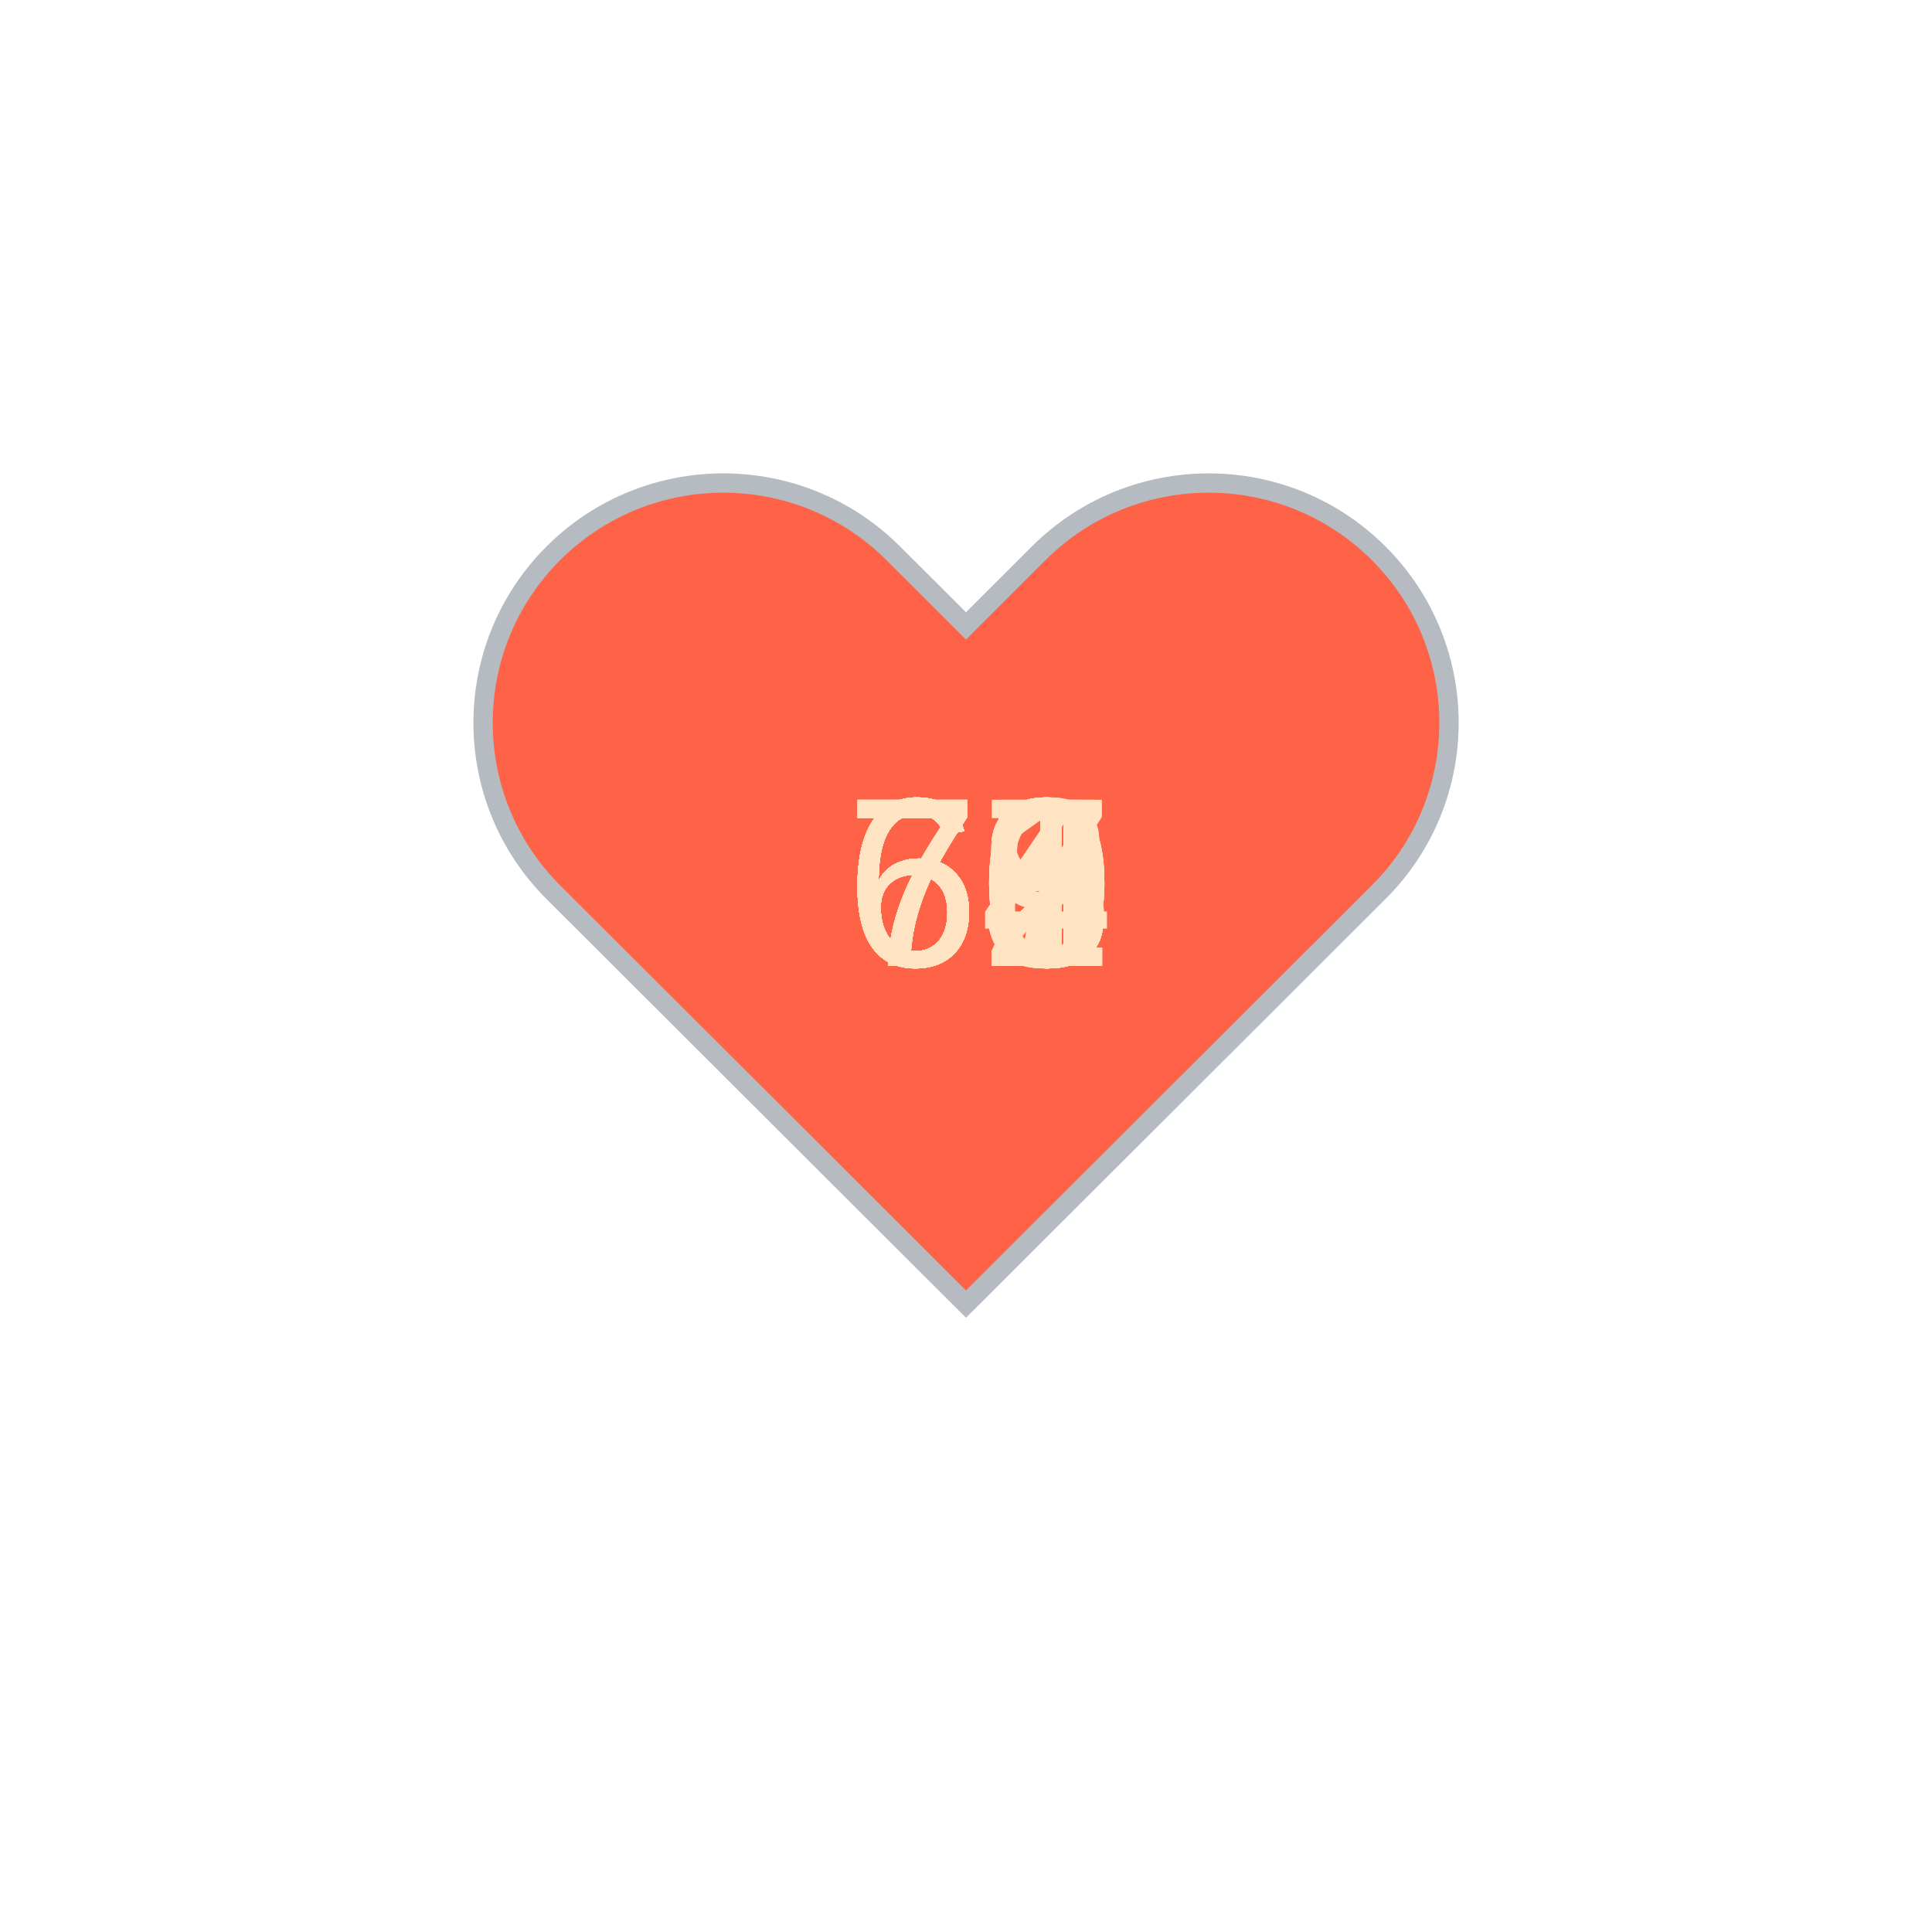
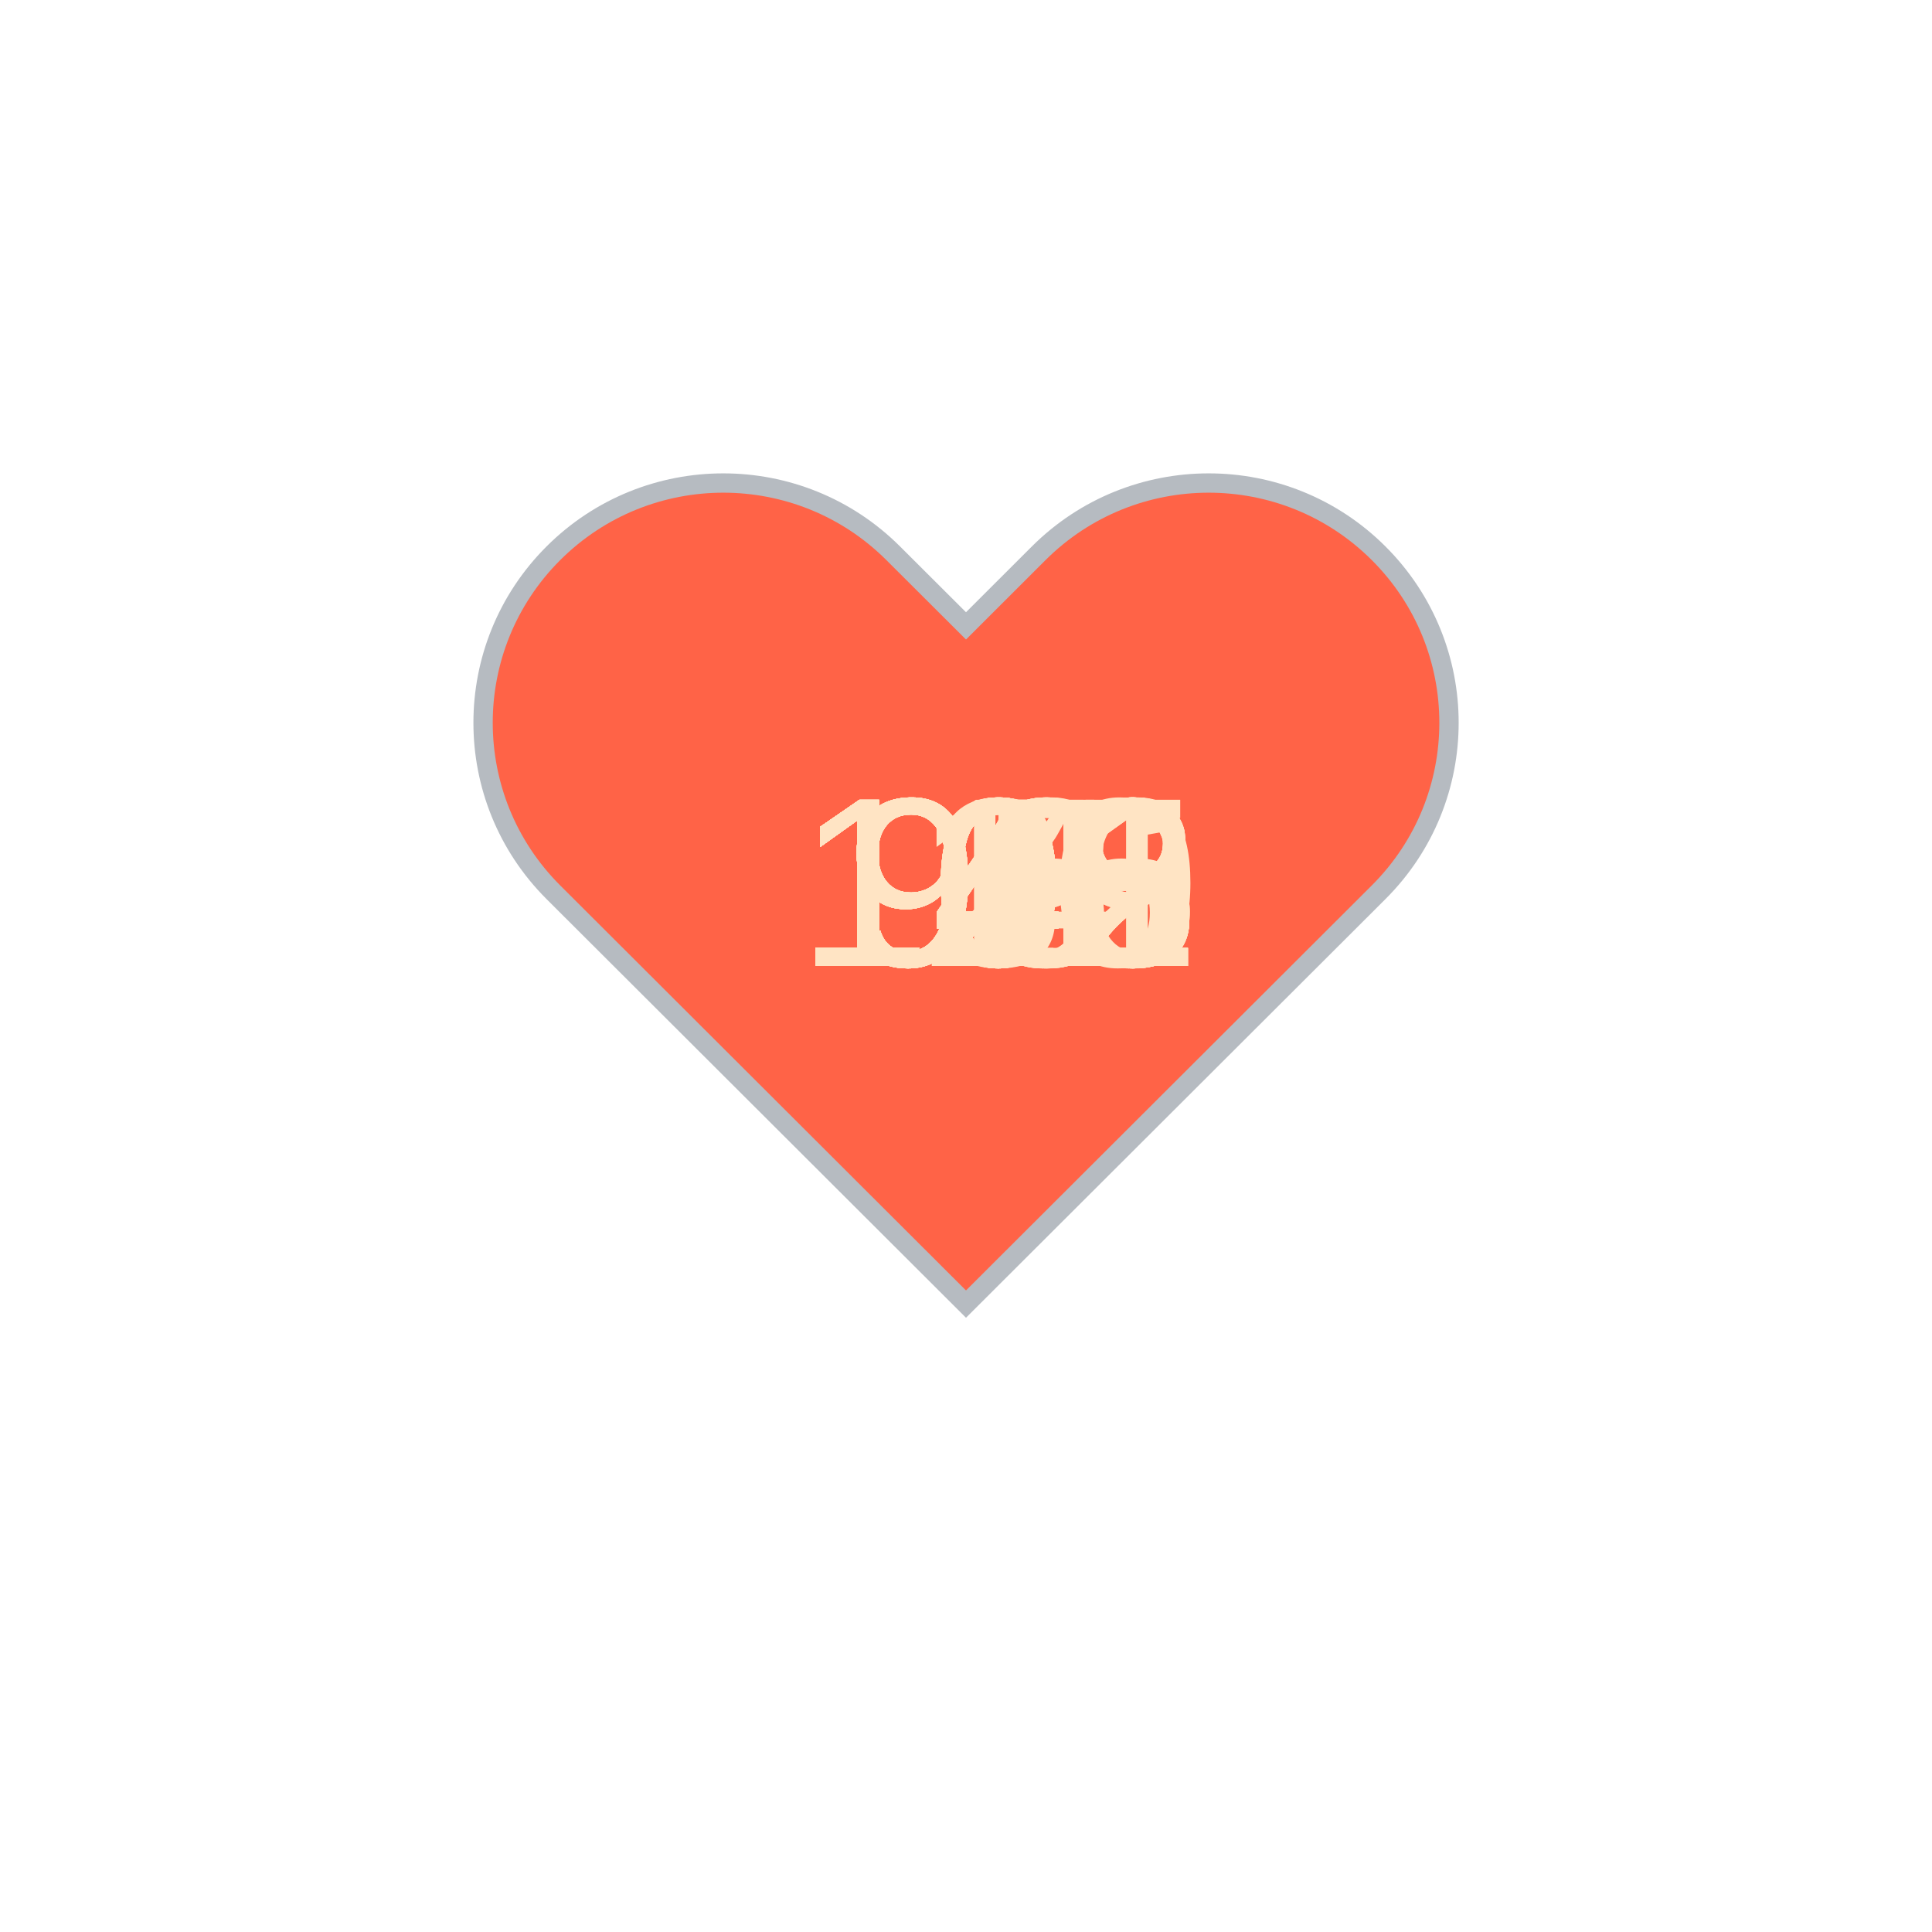
<svg xmlns="http://www.w3.org/2000/svg" baseProfile="full" height="150" version="1.1" viewBox="0,0,200,200" width="150">
  <defs />
  <g transform="translate(100 100)">
    <path d="M92.71,7.27L92.71,7.27c-9.71-9.69-25.46-9.69-35.18,0L50,14.79l-7.54-7.52C32.75-2.42,17-2.42,7.29,7.27v0 c-9.71,9.69-9.71,25.41,0,35.1L50,85l42.71-42.63C102.43,32.68,102.43,16.96,92.71,7.27z" fill="tomato" stroke="#B6BBC1" stroke-width="2" transform="translate(-50 -50)" />
    <animateTransform additive="sum" attributeName="transform" dur="1.2s" repeatCount="indefinite" type="scale" values="1; 1.5; 1.25; 1.5; 1.5; 1;" />
-     <text fill="bisque" style="font-size:25px; font-family:Arial" transform="translate(-12.5 0)">67<animate attributeName="visibility" dur="36.0s" keyTimes="0;0.03;0.07;0.1;0.13;0.17;0.2;0.23;0.27;0.3;0.33;0.37;0.4;0.43;0.47;0.5;0.53;0.57;0.6;0.63;0.67;0.7;0.73;0.77;0.8;0.83;0.87;0.9;0.93;0.97;1.0" repeatCount="indefinite" values="visible;hidden;hidden;hidden;hidden;hidden;hidden;hidden;hidden;hidden;hidden;hidden;hidden;hidden;hidden;hidden;hidden;hidden;hidden;hidden;hidden;hidden;hidden;hidden;hidden;hidden;hidden;hidden;hidden;hidden;hidden" />
+     <text fill="bisque" style="font-size:25px; font-family:Arial" transform="translate(-17.5 0)">105<animate attributeName="visibility" dur="36.0s" keyTimes="0;0.03;0.07;0.1;0.13;0.17;0.2;0.23;0.27;0.3;0.33;0.37;0.4;0.43;0.47;0.5;0.53;0.57;0.6;0.63;0.67;0.7;0.73;0.77;0.8;0.83;0.87;0.9;0.93;0.97;1.0" repeatCount="indefinite" values="visible;hidden;hidden;hidden;hidden;hidden;hidden;hidden;hidden;hidden;hidden;hidden;hidden;hidden;hidden;hidden;hidden;hidden;hidden;hidden;hidden;hidden;hidden;hidden;hidden;hidden;hidden;hidden;hidden;hidden;hidden" />
    </text>
-     <text fill="bisque" style="font-size:25px; font-family:Arial" transform="translate(-12.5 0)">67<animate attributeName="visibility" dur="36.0s" keyTimes="0;0.03;0.07;0.1;0.13;0.17;0.2;0.23;0.27;0.3;0.33;0.37;0.4;0.43;0.47;0.5;0.53;0.57;0.6;0.63;0.67;0.7;0.73;0.77;0.8;0.83;0.87;0.9;0.93;0.97;1.0" repeatCount="indefinite" values="hidden;visible;hidden;hidden;hidden;hidden;hidden;hidden;hidden;hidden;hidden;hidden;hidden;hidden;hidden;hidden;hidden;hidden;hidden;hidden;hidden;hidden;hidden;hidden;hidden;hidden;hidden;hidden;hidden;hidden;hidden" />
+     <text fill="bisque" style="font-size:25px; font-family:Arial" transform="translate(-17.5 0)">103<animate attributeName="visibility" dur="36.0s" keyTimes="0;0.03;0.07;0.1;0.13;0.17;0.2;0.23;0.27;0.3;0.33;0.37;0.4;0.43;0.47;0.5;0.53;0.57;0.6;0.63;0.67;0.7;0.73;0.77;0.8;0.83;0.87;0.9;0.93;0.97;1.0" repeatCount="indefinite" values="hidden;visible;hidden;hidden;hidden;hidden;hidden;hidden;hidden;hidden;hidden;hidden;hidden;hidden;hidden;hidden;hidden;hidden;hidden;hidden;hidden;hidden;hidden;hidden;hidden;hidden;hidden;hidden;hidden;hidden;hidden" />
    </text>
-     <text fill="bisque" style="font-size:25px; font-family:Arial" transform="translate(-12.5 0)">69<animate attributeName="visibility" dur="36.0s" keyTimes="0;0.03;0.07;0.1;0.13;0.17;0.2;0.23;0.27;0.3;0.33;0.37;0.4;0.43;0.47;0.5;0.53;0.57;0.6;0.63;0.67;0.7;0.73;0.77;0.8;0.83;0.87;0.9;0.93;0.97;1.0" repeatCount="indefinite" values="hidden;hidden;visible;hidden;hidden;hidden;hidden;hidden;hidden;hidden;hidden;hidden;hidden;hidden;hidden;hidden;hidden;hidden;hidden;hidden;hidden;hidden;hidden;hidden;hidden;hidden;hidden;hidden;hidden;hidden;hidden" />
+     <text fill="bisque" style="font-size:25px; font-family:Arial" transform="translate(-12.5 0)">95<animate attributeName="visibility" dur="36.0s" keyTimes="0;0.03;0.07;0.1;0.13;0.17;0.2;0.23;0.27;0.3;0.33;0.37;0.4;0.43;0.47;0.5;0.53;0.57;0.6;0.63;0.67;0.7;0.73;0.77;0.8;0.83;0.87;0.9;0.93;0.97;1.0" repeatCount="indefinite" values="hidden;hidden;visible;hidden;hidden;hidden;hidden;hidden;hidden;hidden;hidden;hidden;hidden;hidden;hidden;hidden;hidden;hidden;hidden;hidden;hidden;hidden;hidden;hidden;hidden;hidden;hidden;hidden;hidden;hidden;hidden" />
    </text>
-     <text fill="bisque" style="font-size:25px; font-family:Arial" transform="translate(-12.5 0)">70<animate attributeName="visibility" dur="36.0s" keyTimes="0;0.03;0.07;0.1;0.13;0.17;0.2;0.23;0.27;0.3;0.33;0.37;0.4;0.43;0.47;0.5;0.53;0.57;0.6;0.63;0.67;0.7;0.73;0.77;0.8;0.83;0.87;0.9;0.93;0.97;1.0" repeatCount="indefinite" values="hidden;hidden;hidden;visible;hidden;hidden;hidden;hidden;hidden;hidden;hidden;hidden;hidden;hidden;hidden;hidden;hidden;hidden;hidden;hidden;hidden;hidden;hidden;hidden;hidden;hidden;hidden;hidden;hidden;hidden;hidden" />
+     <text fill="bisque" style="font-size:25px; font-family:Arial" transform="translate(-17.5 0)">100<animate attributeName="visibility" dur="36.0s" keyTimes="0;0.03;0.07;0.1;0.13;0.17;0.2;0.23;0.27;0.3;0.33;0.37;0.4;0.43;0.47;0.5;0.53;0.57;0.6;0.63;0.67;0.7;0.73;0.77;0.8;0.83;0.87;0.9;0.93;0.97;1.0" repeatCount="indefinite" values="hidden;hidden;hidden;visible;hidden;hidden;hidden;hidden;hidden;hidden;hidden;hidden;hidden;hidden;hidden;hidden;hidden;hidden;hidden;hidden;hidden;hidden;hidden;hidden;hidden;hidden;hidden;hidden;hidden;hidden;hidden" />
    </text>
-     <text fill="bisque" style="font-size:25px; font-family:Arial" transform="translate(-12.5 0)">70<animate attributeName="visibility" dur="36.0s" keyTimes="0;0.03;0.07;0.1;0.13;0.17;0.2;0.23;0.27;0.3;0.33;0.37;0.4;0.43;0.47;0.5;0.53;0.57;0.6;0.63;0.67;0.7;0.73;0.77;0.8;0.83;0.87;0.9;0.93;0.97;1.0" repeatCount="indefinite" values="hidden;hidden;hidden;hidden;visible;hidden;hidden;hidden;hidden;hidden;hidden;hidden;hidden;hidden;hidden;hidden;hidden;hidden;hidden;hidden;hidden;hidden;hidden;hidden;hidden;hidden;hidden;hidden;hidden;hidden;hidden" />
+     <text fill="bisque" style="font-size:25px; font-family:Arial" transform="translate(-12.5 0)">94<animate attributeName="visibility" dur="36.0s" keyTimes="0;0.03;0.07;0.1;0.13;0.17;0.2;0.23;0.27;0.3;0.33;0.37;0.4;0.43;0.47;0.5;0.53;0.57;0.6;0.63;0.67;0.7;0.73;0.77;0.8;0.83;0.87;0.9;0.93;0.97;1.0" repeatCount="indefinite" values="hidden;hidden;hidden;hidden;visible;hidden;hidden;hidden;hidden;hidden;hidden;hidden;hidden;hidden;hidden;hidden;hidden;hidden;hidden;hidden;hidden;hidden;hidden;hidden;hidden;hidden;hidden;hidden;hidden;hidden;hidden" />
    </text>
-     <text fill="bisque" style="font-size:25px; font-family:Arial" transform="translate(-12.5 0)">63<animate attributeName="visibility" dur="36.0s" keyTimes="0;0.03;0.07;0.1;0.13;0.17;0.2;0.23;0.27;0.3;0.33;0.37;0.4;0.43;0.47;0.5;0.53;0.57;0.6;0.63;0.67;0.7;0.73;0.77;0.8;0.83;0.87;0.9;0.93;0.97;1.0" repeatCount="indefinite" values="hidden;hidden;hidden;hidden;hidden;visible;hidden;hidden;hidden;hidden;hidden;hidden;hidden;hidden;hidden;hidden;hidden;hidden;hidden;hidden;hidden;hidden;hidden;hidden;hidden;hidden;hidden;hidden;hidden;hidden;hidden" />
+     <text fill="bisque" style="font-size:25px; font-family:Arial" transform="translate(-12.5 0)">92<animate attributeName="visibility" dur="36.0s" keyTimes="0;0.03;0.07;0.1;0.13;0.17;0.2;0.23;0.27;0.3;0.33;0.37;0.4;0.43;0.47;0.5;0.53;0.57;0.6;0.63;0.67;0.7;0.73;0.77;0.8;0.83;0.87;0.9;0.93;0.97;1.0" repeatCount="indefinite" values="hidden;hidden;hidden;hidden;hidden;visible;hidden;hidden;hidden;hidden;hidden;hidden;hidden;hidden;hidden;hidden;hidden;hidden;hidden;hidden;hidden;hidden;hidden;hidden;hidden;hidden;hidden;hidden;hidden;hidden;hidden" />
    </text>
-     <text fill="bisque" style="font-size:25px; font-family:Arial" transform="translate(-12.5 0)">63<animate attributeName="visibility" dur="36.0s" keyTimes="0;0.03;0.07;0.1;0.13;0.17;0.2;0.23;0.27;0.3;0.33;0.37;0.4;0.43;0.47;0.5;0.53;0.57;0.6;0.63;0.67;0.7;0.73;0.77;0.8;0.83;0.87;0.9;0.93;0.97;1.0" repeatCount="indefinite" values="hidden;hidden;hidden;hidden;hidden;hidden;visible;hidden;hidden;hidden;hidden;hidden;hidden;hidden;hidden;hidden;hidden;hidden;hidden;hidden;hidden;hidden;hidden;hidden;hidden;hidden;hidden;hidden;hidden;hidden;hidden" />
+     <text fill="bisque" style="font-size:25px; font-family:Arial" transform="translate(-17.5 0)">102<animate attributeName="visibility" dur="36.0s" keyTimes="0;0.03;0.07;0.1;0.13;0.17;0.2;0.23;0.27;0.3;0.33;0.37;0.4;0.43;0.47;0.5;0.53;0.57;0.6;0.63;0.67;0.7;0.73;0.77;0.8;0.83;0.87;0.9;0.93;0.97;1.0" repeatCount="indefinite" values="hidden;hidden;hidden;hidden;hidden;hidden;visible;hidden;hidden;hidden;hidden;hidden;hidden;hidden;hidden;hidden;hidden;hidden;hidden;hidden;hidden;hidden;hidden;hidden;hidden;hidden;hidden;hidden;hidden;hidden;hidden" />
    </text>
-     <text fill="bisque" style="font-size:25px; font-family:Arial" transform="translate(-12.5 0)">63<animate attributeName="visibility" dur="36.0s" keyTimes="0;0.03;0.07;0.1;0.13;0.17;0.2;0.23;0.27;0.3;0.33;0.37;0.4;0.43;0.47;0.5;0.53;0.57;0.6;0.63;0.67;0.7;0.73;0.77;0.8;0.83;0.87;0.9;0.93;0.97;1.0" repeatCount="indefinite" values="hidden;hidden;hidden;hidden;hidden;hidden;hidden;visible;hidden;hidden;hidden;hidden;hidden;hidden;hidden;hidden;hidden;hidden;hidden;hidden;hidden;hidden;hidden;hidden;hidden;hidden;hidden;hidden;hidden;hidden;hidden" />
+     <text fill="bisque" style="font-size:25px; font-family:Arial" transform="translate(-17.5 0)">102<animate attributeName="visibility" dur="36.0s" keyTimes="0;0.03;0.07;0.1;0.13;0.17;0.2;0.23;0.27;0.3;0.33;0.37;0.4;0.43;0.47;0.5;0.53;0.57;0.6;0.63;0.67;0.7;0.73;0.77;0.8;0.83;0.87;0.9;0.93;0.97;1.0" repeatCount="indefinite" values="hidden;hidden;hidden;hidden;hidden;hidden;hidden;visible;hidden;hidden;hidden;hidden;hidden;hidden;hidden;hidden;hidden;hidden;hidden;hidden;hidden;hidden;hidden;hidden;hidden;hidden;hidden;hidden;hidden;hidden;hidden" />
    </text>
-     <text fill="bisque" style="font-size:25px; font-family:Arial" transform="translate(-12.5 0)">63<animate attributeName="visibility" dur="36.0s" keyTimes="0;0.03;0.07;0.1;0.13;0.17;0.2;0.23;0.27;0.3;0.33;0.37;0.4;0.43;0.47;0.5;0.53;0.57;0.6;0.63;0.67;0.7;0.73;0.77;0.8;0.83;0.87;0.9;0.93;0.97;1.0" repeatCount="indefinite" values="hidden;hidden;hidden;hidden;hidden;hidden;hidden;hidden;visible;hidden;hidden;hidden;hidden;hidden;hidden;hidden;hidden;hidden;hidden;hidden;hidden;hidden;hidden;hidden;hidden;hidden;hidden;hidden;hidden;hidden;hidden" />
+     <text fill="bisque" style="font-size:25px; font-family:Arial" transform="translate(-12.5 0)">99<animate attributeName="visibility" dur="36.0s" keyTimes="0;0.03;0.07;0.1;0.13;0.17;0.2;0.23;0.27;0.3;0.33;0.37;0.4;0.43;0.47;0.5;0.53;0.57;0.6;0.63;0.67;0.7;0.73;0.77;0.8;0.83;0.87;0.9;0.93;0.97;1.0" repeatCount="indefinite" values="hidden;hidden;hidden;hidden;hidden;hidden;hidden;hidden;visible;hidden;hidden;hidden;hidden;hidden;hidden;hidden;hidden;hidden;hidden;hidden;hidden;hidden;hidden;hidden;hidden;hidden;hidden;hidden;hidden;hidden;hidden" />
    </text>
-     <text fill="bisque" style="font-size:25px; font-family:Arial" transform="translate(-12.5 0)">65<animate attributeName="visibility" dur="36.0s" keyTimes="0;0.03;0.07;0.1;0.13;0.17;0.2;0.23;0.27;0.3;0.33;0.37;0.4;0.43;0.47;0.5;0.53;0.57;0.6;0.63;0.67;0.7;0.73;0.77;0.8;0.83;0.87;0.9;0.93;0.97;1.0" repeatCount="indefinite" values="hidden;hidden;hidden;hidden;hidden;hidden;hidden;hidden;hidden;visible;hidden;hidden;hidden;hidden;hidden;hidden;hidden;hidden;hidden;hidden;hidden;hidden;hidden;hidden;hidden;hidden;hidden;hidden;hidden;hidden;hidden" />
+     <text fill="bisque" style="font-size:25px; font-family:Arial" transform="translate(-12.5 0)">98<animate attributeName="visibility" dur="36.0s" keyTimes="0;0.03;0.07;0.1;0.13;0.17;0.2;0.23;0.27;0.3;0.33;0.37;0.4;0.43;0.47;0.5;0.53;0.57;0.6;0.63;0.67;0.7;0.73;0.77;0.8;0.83;0.87;0.9;0.93;0.97;1.0" repeatCount="indefinite" values="hidden;hidden;hidden;hidden;hidden;hidden;hidden;hidden;hidden;visible;hidden;hidden;hidden;hidden;hidden;hidden;hidden;hidden;hidden;hidden;hidden;hidden;hidden;hidden;hidden;hidden;hidden;hidden;hidden;hidden;hidden" />
    </text>
-     <text fill="bisque" style="font-size:25px; font-family:Arial" transform="translate(-12.5 0)">62<animate attributeName="visibility" dur="36.0s" keyTimes="0;0.03;0.07;0.1;0.13;0.17;0.2;0.23;0.27;0.3;0.33;0.37;0.4;0.43;0.47;0.5;0.53;0.57;0.6;0.63;0.67;0.7;0.73;0.77;0.8;0.83;0.87;0.9;0.93;0.97;1.0" repeatCount="indefinite" values="hidden;hidden;hidden;hidden;hidden;hidden;hidden;hidden;hidden;hidden;visible;hidden;hidden;hidden;hidden;hidden;hidden;hidden;hidden;hidden;hidden;hidden;hidden;hidden;hidden;hidden;hidden;hidden;hidden;hidden;hidden" />
+     <text fill="bisque" style="font-size:25px; font-family:Arial" transform="translate(-17.5 0)">103<animate attributeName="visibility" dur="36.0s" keyTimes="0;0.03;0.07;0.1;0.13;0.17;0.2;0.23;0.27;0.3;0.33;0.37;0.4;0.43;0.47;0.5;0.53;0.57;0.6;0.63;0.67;0.7;0.73;0.77;0.8;0.83;0.87;0.9;0.93;0.97;1.0" repeatCount="indefinite" values="hidden;hidden;hidden;hidden;hidden;hidden;hidden;hidden;hidden;hidden;visible;hidden;hidden;hidden;hidden;hidden;hidden;hidden;hidden;hidden;hidden;hidden;hidden;hidden;hidden;hidden;hidden;hidden;hidden;hidden;hidden" />
    </text>
-     <text fill="bisque" style="font-size:25px; font-family:Arial" transform="translate(-12.5 0)">63<animate attributeName="visibility" dur="36.0s" keyTimes="0;0.03;0.07;0.1;0.13;0.17;0.2;0.23;0.27;0.3;0.33;0.37;0.4;0.43;0.47;0.5;0.53;0.57;0.6;0.63;0.67;0.7;0.73;0.77;0.8;0.83;0.87;0.9;0.93;0.97;1.0" repeatCount="indefinite" values="hidden;hidden;hidden;hidden;hidden;hidden;hidden;hidden;hidden;hidden;hidden;visible;hidden;hidden;hidden;hidden;hidden;hidden;hidden;hidden;hidden;hidden;hidden;hidden;hidden;hidden;hidden;hidden;hidden;hidden;hidden" />
+     <text fill="bisque" style="font-size:25px; font-family:Arial" transform="translate(-17.5 0)">102<animate attributeName="visibility" dur="36.0s" keyTimes="0;0.03;0.07;0.1;0.13;0.17;0.2;0.23;0.27;0.3;0.33;0.37;0.4;0.43;0.47;0.5;0.53;0.57;0.6;0.63;0.67;0.7;0.73;0.77;0.8;0.83;0.87;0.9;0.93;0.97;1.0" repeatCount="indefinite" values="hidden;hidden;hidden;hidden;hidden;hidden;hidden;hidden;hidden;hidden;hidden;visible;hidden;hidden;hidden;hidden;hidden;hidden;hidden;hidden;hidden;hidden;hidden;hidden;hidden;hidden;hidden;hidden;hidden;hidden;hidden" />
    </text>
-     <text fill="bisque" style="font-size:25px; font-family:Arial" transform="translate(-12.5 0)">64<animate attributeName="visibility" dur="36.0s" keyTimes="0;0.03;0.07;0.1;0.13;0.17;0.2;0.23;0.27;0.3;0.33;0.37;0.4;0.43;0.47;0.5;0.53;0.57;0.6;0.63;0.67;0.7;0.73;0.77;0.8;0.83;0.87;0.9;0.93;0.97;1.0" repeatCount="indefinite" values="hidden;hidden;hidden;hidden;hidden;hidden;hidden;hidden;hidden;hidden;hidden;hidden;visible;hidden;hidden;hidden;hidden;hidden;hidden;hidden;hidden;hidden;hidden;hidden;hidden;hidden;hidden;hidden;hidden;hidden;hidden" />
+     <text fill="bisque" style="font-size:25px; font-family:Arial" transform="translate(-12.5 0)">98<animate attributeName="visibility" dur="36.0s" keyTimes="0;0.03;0.07;0.1;0.13;0.17;0.2;0.23;0.27;0.3;0.33;0.37;0.4;0.43;0.47;0.5;0.53;0.57;0.6;0.63;0.67;0.7;0.73;0.77;0.8;0.83;0.87;0.9;0.93;0.97;1.0" repeatCount="indefinite" values="hidden;hidden;hidden;hidden;hidden;hidden;hidden;hidden;hidden;hidden;hidden;hidden;visible;hidden;hidden;hidden;hidden;hidden;hidden;hidden;hidden;hidden;hidden;hidden;hidden;hidden;hidden;hidden;hidden;hidden;hidden" />
    </text>
-     <text fill="bisque" style="font-size:25px; font-family:Arial" transform="translate(-12.5 0)">63<animate attributeName="visibility" dur="36.0s" keyTimes="0;0.03;0.07;0.1;0.13;0.17;0.2;0.23;0.27;0.3;0.33;0.37;0.4;0.43;0.47;0.5;0.53;0.57;0.6;0.63;0.67;0.7;0.73;0.77;0.8;0.83;0.87;0.9;0.93;0.97;1.0" repeatCount="indefinite" values="hidden;hidden;hidden;hidden;hidden;hidden;hidden;hidden;hidden;hidden;hidden;hidden;hidden;visible;hidden;hidden;hidden;hidden;hidden;hidden;hidden;hidden;hidden;hidden;hidden;hidden;hidden;hidden;hidden;hidden;hidden" />
+     <text fill="bisque" style="font-size:25px; font-family:Arial" transform="translate(-12.5 0)">96<animate attributeName="visibility" dur="36.0s" keyTimes="0;0.03;0.07;0.1;0.13;0.17;0.2;0.23;0.27;0.3;0.33;0.37;0.4;0.43;0.47;0.5;0.53;0.57;0.6;0.63;0.67;0.7;0.73;0.77;0.8;0.83;0.87;0.9;0.93;0.97;1.0" repeatCount="indefinite" values="hidden;hidden;hidden;hidden;hidden;hidden;hidden;hidden;hidden;hidden;hidden;hidden;hidden;visible;hidden;hidden;hidden;hidden;hidden;hidden;hidden;hidden;hidden;hidden;hidden;hidden;hidden;hidden;hidden;hidden;hidden" />
    </text>
-     <text fill="bisque" style="font-size:25px; font-family:Arial" transform="translate(-12.5 0)">62<animate attributeName="visibility" dur="36.0s" keyTimes="0;0.03;0.07;0.1;0.13;0.17;0.2;0.23;0.27;0.3;0.33;0.37;0.4;0.43;0.47;0.5;0.53;0.57;0.6;0.63;0.67;0.7;0.73;0.77;0.8;0.83;0.87;0.9;0.93;0.97;1.0" repeatCount="indefinite" values="hidden;hidden;hidden;hidden;hidden;hidden;hidden;hidden;hidden;hidden;hidden;hidden;hidden;hidden;visible;hidden;hidden;hidden;hidden;hidden;hidden;hidden;hidden;hidden;hidden;hidden;hidden;hidden;hidden;hidden;hidden" />
+     <text fill="bisque" style="font-size:25px; font-family:Arial" transform="translate(-12.5 0)">93<animate attributeName="visibility" dur="36.0s" keyTimes="0;0.03;0.07;0.1;0.13;0.17;0.2;0.23;0.27;0.3;0.33;0.37;0.4;0.43;0.47;0.5;0.53;0.57;0.6;0.63;0.67;0.7;0.73;0.77;0.8;0.83;0.87;0.9;0.93;0.97;1.0" repeatCount="indefinite" values="hidden;hidden;hidden;hidden;hidden;hidden;hidden;hidden;hidden;hidden;hidden;hidden;hidden;hidden;visible;hidden;hidden;hidden;hidden;hidden;hidden;hidden;hidden;hidden;hidden;hidden;hidden;hidden;hidden;hidden;hidden" />
    </text>
-     <text fill="bisque" style="font-size:25px; font-family:Arial" transform="translate(-12.5 0)">65<animate attributeName="visibility" dur="36.0s" keyTimes="0;0.03;0.07;0.1;0.13;0.17;0.2;0.23;0.27;0.3;0.33;0.37;0.4;0.43;0.47;0.5;0.53;0.57;0.6;0.63;0.67;0.7;0.73;0.77;0.8;0.83;0.87;0.9;0.93;0.97;1.0" repeatCount="indefinite" values="hidden;hidden;hidden;hidden;hidden;hidden;hidden;hidden;hidden;hidden;hidden;hidden;hidden;hidden;hidden;visible;hidden;hidden;hidden;hidden;hidden;hidden;hidden;hidden;hidden;hidden;hidden;hidden;hidden;hidden;hidden" />
+     <text fill="bisque" style="font-size:25px; font-family:Arial" transform="translate(-12.5 0)">95<animate attributeName="visibility" dur="36.0s" keyTimes="0;0.03;0.07;0.1;0.13;0.17;0.2;0.23;0.27;0.3;0.33;0.37;0.4;0.43;0.47;0.5;0.53;0.57;0.6;0.63;0.67;0.7;0.73;0.77;0.8;0.83;0.87;0.9;0.93;0.97;1.0" repeatCount="indefinite" values="hidden;hidden;hidden;hidden;hidden;hidden;hidden;hidden;hidden;hidden;hidden;hidden;hidden;hidden;hidden;visible;hidden;hidden;hidden;hidden;hidden;hidden;hidden;hidden;hidden;hidden;hidden;hidden;hidden;hidden;hidden" />
    </text>
-     <text fill="bisque" style="font-size:25px; font-family:Arial" transform="translate(-12.5 0)">63<animate attributeName="visibility" dur="36.0s" keyTimes="0;0.03;0.07;0.1;0.13;0.17;0.2;0.23;0.27;0.3;0.33;0.37;0.4;0.43;0.47;0.5;0.53;0.57;0.6;0.63;0.67;0.7;0.73;0.77;0.8;0.83;0.87;0.9;0.93;0.97;1.0" repeatCount="indefinite" values="hidden;hidden;hidden;hidden;hidden;hidden;hidden;hidden;hidden;hidden;hidden;hidden;hidden;hidden;hidden;hidden;visible;hidden;hidden;hidden;hidden;hidden;hidden;hidden;hidden;hidden;hidden;hidden;hidden;hidden;hidden" />
+     <text fill="bisque" style="font-size:25px; font-family:Arial" transform="translate(-17.5 0)">148<animate attributeName="visibility" dur="36.0s" keyTimes="0;0.03;0.07;0.1;0.13;0.17;0.2;0.23;0.27;0.3;0.33;0.37;0.4;0.43;0.47;0.5;0.53;0.57;0.6;0.63;0.67;0.7;0.73;0.77;0.8;0.83;0.87;0.9;0.93;0.97;1.0" repeatCount="indefinite" values="hidden;hidden;hidden;hidden;hidden;hidden;hidden;hidden;hidden;hidden;hidden;hidden;hidden;hidden;hidden;hidden;visible;hidden;hidden;hidden;hidden;hidden;hidden;hidden;hidden;hidden;hidden;hidden;hidden;hidden;hidden" />
    </text>
-     <text fill="bisque" style="font-size:25px; font-family:Arial" transform="translate(-12.5 0)">63<animate attributeName="visibility" dur="36.0s" keyTimes="0;0.03;0.07;0.1;0.13;0.17;0.2;0.23;0.27;0.3;0.33;0.37;0.4;0.43;0.47;0.5;0.53;0.57;0.6;0.63;0.67;0.7;0.73;0.77;0.8;0.83;0.87;0.9;0.93;0.97;1.0" repeatCount="indefinite" values="hidden;hidden;hidden;hidden;hidden;hidden;hidden;hidden;hidden;hidden;hidden;hidden;hidden;hidden;hidden;hidden;hidden;visible;hidden;hidden;hidden;hidden;hidden;hidden;hidden;hidden;hidden;hidden;hidden;hidden;hidden" />
+     <text fill="bisque" style="font-size:25px; font-family:Arial" transform="translate(-17.5 0)">149<animate attributeName="visibility" dur="36.0s" keyTimes="0;0.03;0.07;0.1;0.13;0.17;0.2;0.23;0.27;0.3;0.33;0.37;0.4;0.43;0.47;0.5;0.53;0.57;0.6;0.63;0.67;0.7;0.73;0.77;0.8;0.83;0.87;0.9;0.93;0.97;1.0" repeatCount="indefinite" values="hidden;hidden;hidden;hidden;hidden;hidden;hidden;hidden;hidden;hidden;hidden;hidden;hidden;hidden;hidden;hidden;hidden;visible;hidden;hidden;hidden;hidden;hidden;hidden;hidden;hidden;hidden;hidden;hidden;hidden;hidden" />
    </text>
-     <text fill="bisque" style="font-size:25px; font-family:Arial" transform="translate(-12.5 0)">63<animate attributeName="visibility" dur="36.0s" keyTimes="0;0.03;0.07;0.1;0.13;0.17;0.2;0.23;0.27;0.3;0.33;0.37;0.4;0.43;0.47;0.5;0.53;0.57;0.6;0.63;0.67;0.7;0.73;0.77;0.8;0.83;0.87;0.9;0.93;0.97;1.0" repeatCount="indefinite" values="hidden;hidden;hidden;hidden;hidden;hidden;hidden;hidden;hidden;hidden;hidden;hidden;hidden;hidden;hidden;hidden;hidden;hidden;visible;hidden;hidden;hidden;hidden;hidden;hidden;hidden;hidden;hidden;hidden;hidden;hidden" />
+     <text fill="bisque" style="font-size:25px; font-family:Arial" transform="translate(-17.5 0)">149<animate attributeName="visibility" dur="36.0s" keyTimes="0;0.03;0.07;0.1;0.13;0.17;0.2;0.23;0.27;0.3;0.33;0.37;0.4;0.43;0.47;0.5;0.53;0.57;0.6;0.63;0.67;0.7;0.73;0.77;0.8;0.83;0.87;0.9;0.93;0.97;1.0" repeatCount="indefinite" values="hidden;hidden;hidden;hidden;hidden;hidden;hidden;hidden;hidden;hidden;hidden;hidden;hidden;hidden;hidden;hidden;hidden;hidden;visible;hidden;hidden;hidden;hidden;hidden;hidden;hidden;hidden;hidden;hidden;hidden;hidden" />
    </text>
-     <text fill="bisque" style="font-size:25px; font-family:Arial" transform="translate(-12.5 0)">63<animate attributeName="visibility" dur="36.0s" keyTimes="0;0.03;0.07;0.1;0.13;0.17;0.2;0.23;0.27;0.3;0.33;0.37;0.4;0.43;0.47;0.5;0.53;0.57;0.6;0.63;0.67;0.7;0.73;0.77;0.8;0.83;0.87;0.9;0.93;0.97;1.0" repeatCount="indefinite" values="hidden;hidden;hidden;hidden;hidden;hidden;hidden;hidden;hidden;hidden;hidden;hidden;hidden;hidden;hidden;hidden;hidden;hidden;hidden;visible;hidden;hidden;hidden;hidden;hidden;hidden;hidden;hidden;hidden;hidden;hidden" />
+     <text fill="bisque" style="font-size:25px; font-family:Arial" transform="translate(-17.5 0)">148<animate attributeName="visibility" dur="36.0s" keyTimes="0;0.03;0.07;0.1;0.13;0.17;0.2;0.23;0.27;0.3;0.33;0.37;0.4;0.43;0.47;0.5;0.53;0.57;0.6;0.63;0.67;0.7;0.73;0.77;0.8;0.83;0.87;0.9;0.93;0.97;1.0" repeatCount="indefinite" values="hidden;hidden;hidden;hidden;hidden;hidden;hidden;hidden;hidden;hidden;hidden;hidden;hidden;hidden;hidden;hidden;hidden;hidden;hidden;visible;hidden;hidden;hidden;hidden;hidden;hidden;hidden;hidden;hidden;hidden;hidden" />
    </text>
-     <text fill="bisque" style="font-size:25px; font-family:Arial" transform="translate(-12.5 0)">64<animate attributeName="visibility" dur="36.0s" keyTimes="0;0.03;0.07;0.1;0.13;0.17;0.2;0.23;0.27;0.3;0.33;0.37;0.4;0.43;0.47;0.5;0.53;0.57;0.6;0.63;0.67;0.7;0.73;0.77;0.8;0.83;0.87;0.9;0.93;0.97;1.0" repeatCount="indefinite" values="hidden;hidden;hidden;hidden;hidden;hidden;hidden;hidden;hidden;hidden;hidden;hidden;hidden;hidden;hidden;hidden;hidden;hidden;hidden;hidden;visible;hidden;hidden;hidden;hidden;hidden;hidden;hidden;hidden;hidden;hidden" />
+     <text fill="bisque" style="font-size:25px; font-family:Arial" transform="translate(-17.5 0)">146<animate attributeName="visibility" dur="36.0s" keyTimes="0;0.03;0.07;0.1;0.13;0.17;0.2;0.23;0.27;0.3;0.33;0.37;0.4;0.43;0.47;0.5;0.53;0.57;0.6;0.63;0.67;0.7;0.73;0.77;0.8;0.83;0.87;0.9;0.93;0.97;1.0" repeatCount="indefinite" values="hidden;hidden;hidden;hidden;hidden;hidden;hidden;hidden;hidden;hidden;hidden;hidden;hidden;hidden;hidden;hidden;hidden;hidden;hidden;hidden;visible;hidden;hidden;hidden;hidden;hidden;hidden;hidden;hidden;hidden;hidden" />
    </text>
-     <text fill="bisque" style="font-size:25px; font-family:Arial" transform="translate(-12.5 0)">63<animate attributeName="visibility" dur="36.0s" keyTimes="0;0.03;0.07;0.1;0.13;0.17;0.2;0.23;0.27;0.3;0.33;0.37;0.4;0.43;0.47;0.5;0.53;0.57;0.6;0.63;0.67;0.7;0.73;0.77;0.8;0.83;0.87;0.9;0.93;0.97;1.0" repeatCount="indefinite" values="hidden;hidden;hidden;hidden;hidden;hidden;hidden;hidden;hidden;hidden;hidden;hidden;hidden;hidden;hidden;hidden;hidden;hidden;hidden;hidden;hidden;visible;hidden;hidden;hidden;hidden;hidden;hidden;hidden;hidden;hidden" />
+     <text fill="bisque" style="font-size:25px; font-family:Arial" transform="translate(-17.5 0)">141<animate attributeName="visibility" dur="36.0s" keyTimes="0;0.03;0.07;0.1;0.13;0.17;0.2;0.23;0.27;0.3;0.33;0.37;0.4;0.43;0.47;0.5;0.53;0.57;0.6;0.63;0.67;0.7;0.73;0.77;0.8;0.83;0.87;0.9;0.93;0.97;1.0" repeatCount="indefinite" values="hidden;hidden;hidden;hidden;hidden;hidden;hidden;hidden;hidden;hidden;hidden;hidden;hidden;hidden;hidden;hidden;hidden;hidden;hidden;hidden;hidden;visible;hidden;hidden;hidden;hidden;hidden;hidden;hidden;hidden;hidden" />
    </text>
-     <text fill="bisque" style="font-size:25px; font-family:Arial" transform="translate(-12.5 0)">70<animate attributeName="visibility" dur="36.0s" keyTimes="0;0.03;0.07;0.1;0.13;0.17;0.2;0.23;0.27;0.3;0.33;0.37;0.4;0.43;0.47;0.5;0.53;0.57;0.6;0.63;0.67;0.7;0.73;0.77;0.8;0.83;0.87;0.9;0.93;0.97;1.0" repeatCount="indefinite" values="hidden;hidden;hidden;hidden;hidden;hidden;hidden;hidden;hidden;hidden;hidden;hidden;hidden;hidden;hidden;hidden;hidden;hidden;hidden;hidden;hidden;hidden;visible;hidden;hidden;hidden;hidden;hidden;hidden;hidden;hidden" />
+     <text fill="bisque" style="font-size:25px; font-family:Arial" transform="translate(-17.5 0)">143<animate attributeName="visibility" dur="36.0s" keyTimes="0;0.03;0.07;0.1;0.13;0.17;0.2;0.23;0.27;0.3;0.33;0.37;0.4;0.43;0.47;0.5;0.53;0.57;0.6;0.63;0.67;0.7;0.73;0.77;0.8;0.83;0.87;0.9;0.93;0.97;1.0" repeatCount="indefinite" values="hidden;hidden;hidden;hidden;hidden;hidden;hidden;hidden;hidden;hidden;hidden;hidden;hidden;hidden;hidden;hidden;hidden;hidden;hidden;hidden;hidden;hidden;visible;hidden;hidden;hidden;hidden;hidden;hidden;hidden;hidden" />
    </text>
-     <text fill="bisque" style="font-size:25px; font-family:Arial" transform="translate(-12.5 0)">71<animate attributeName="visibility" dur="36.0s" keyTimes="0;0.03;0.07;0.1;0.13;0.17;0.2;0.23;0.27;0.3;0.33;0.37;0.4;0.43;0.47;0.5;0.53;0.57;0.6;0.63;0.67;0.7;0.73;0.77;0.8;0.83;0.87;0.9;0.93;0.97;1.0" repeatCount="indefinite" values="hidden;hidden;hidden;hidden;hidden;hidden;hidden;hidden;hidden;hidden;hidden;hidden;hidden;hidden;hidden;hidden;hidden;hidden;hidden;hidden;hidden;hidden;hidden;visible;hidden;hidden;hidden;hidden;hidden;hidden;hidden" />
+     <text fill="bisque" style="font-size:25px; font-family:Arial" transform="translate(-17.5 0)">141<animate attributeName="visibility" dur="36.0s" keyTimes="0;0.03;0.07;0.1;0.13;0.17;0.2;0.23;0.27;0.3;0.33;0.37;0.4;0.43;0.47;0.5;0.53;0.57;0.6;0.63;0.67;0.7;0.73;0.77;0.8;0.83;0.87;0.9;0.93;0.97;1.0" repeatCount="indefinite" values="hidden;hidden;hidden;hidden;hidden;hidden;hidden;hidden;hidden;hidden;hidden;hidden;hidden;hidden;hidden;hidden;hidden;hidden;hidden;hidden;hidden;hidden;hidden;visible;hidden;hidden;hidden;hidden;hidden;hidden;hidden" />
    </text>
-     <text fill="bisque" style="font-size:25px; font-family:Arial" transform="translate(-12.5 0)">70<animate attributeName="visibility" dur="36.0s" keyTimes="0;0.03;0.07;0.1;0.13;0.17;0.2;0.23;0.27;0.3;0.33;0.37;0.4;0.43;0.47;0.5;0.53;0.57;0.6;0.63;0.67;0.7;0.73;0.77;0.8;0.83;0.87;0.9;0.93;0.97;1.0" repeatCount="indefinite" values="hidden;hidden;hidden;hidden;hidden;hidden;hidden;hidden;hidden;hidden;hidden;hidden;hidden;hidden;hidden;hidden;hidden;hidden;hidden;hidden;hidden;hidden;hidden;hidden;visible;hidden;hidden;hidden;hidden;hidden;hidden" />
+     <text fill="bisque" style="font-size:25px; font-family:Arial" transform="translate(-17.5 0)">138<animate attributeName="visibility" dur="36.0s" keyTimes="0;0.03;0.07;0.1;0.13;0.17;0.2;0.23;0.27;0.3;0.33;0.37;0.4;0.43;0.47;0.5;0.53;0.57;0.6;0.63;0.67;0.7;0.73;0.77;0.8;0.83;0.87;0.9;0.93;0.97;1.0" repeatCount="indefinite" values="hidden;hidden;hidden;hidden;hidden;hidden;hidden;hidden;hidden;hidden;hidden;hidden;hidden;hidden;hidden;hidden;hidden;hidden;hidden;hidden;hidden;hidden;hidden;hidden;visible;hidden;hidden;hidden;hidden;hidden;hidden" />
    </text>
-     <text fill="bisque" style="font-size:25px; font-family:Arial" transform="translate(-12.5 0)">72<animate attributeName="visibility" dur="36.0s" keyTimes="0;0.03;0.07;0.1;0.13;0.17;0.2;0.23;0.27;0.3;0.33;0.37;0.4;0.43;0.47;0.5;0.53;0.57;0.6;0.63;0.67;0.7;0.73;0.77;0.8;0.83;0.87;0.9;0.93;0.97;1.0" repeatCount="indefinite" values="hidden;hidden;hidden;hidden;hidden;hidden;hidden;hidden;hidden;hidden;hidden;hidden;hidden;hidden;hidden;hidden;hidden;hidden;hidden;hidden;hidden;hidden;hidden;hidden;hidden;visible;hidden;hidden;hidden;hidden;hidden" />
+     <text fill="bisque" style="font-size:25px; font-family:Arial" transform="translate(-17.5 0)">102<animate attributeName="visibility" dur="36.0s" keyTimes="0;0.03;0.07;0.1;0.13;0.17;0.2;0.23;0.27;0.3;0.33;0.37;0.4;0.43;0.47;0.5;0.53;0.57;0.6;0.63;0.67;0.7;0.73;0.77;0.8;0.83;0.87;0.9;0.93;0.97;1.0" repeatCount="indefinite" values="hidden;hidden;hidden;hidden;hidden;hidden;hidden;hidden;hidden;hidden;hidden;hidden;hidden;hidden;hidden;hidden;hidden;hidden;hidden;hidden;hidden;hidden;hidden;hidden;hidden;visible;hidden;hidden;hidden;hidden;hidden" />
    </text>
-     <text fill="bisque" style="font-size:25px; font-family:Arial" transform="translate(-12.5 0)">71<animate attributeName="visibility" dur="36.0s" keyTimes="0;0.03;0.07;0.1;0.13;0.17;0.2;0.23;0.27;0.3;0.33;0.37;0.4;0.43;0.47;0.5;0.53;0.57;0.6;0.63;0.67;0.7;0.73;0.77;0.8;0.83;0.87;0.9;0.93;0.97;1.0" repeatCount="indefinite" values="hidden;hidden;hidden;hidden;hidden;hidden;hidden;hidden;hidden;hidden;hidden;hidden;hidden;hidden;hidden;hidden;hidden;hidden;hidden;hidden;hidden;hidden;hidden;hidden;hidden;hidden;visible;hidden;hidden;hidden;hidden" />
+     <text fill="bisque" style="font-size:25px; font-family:Arial" transform="translate(-17.5 0)">103<animate attributeName="visibility" dur="36.0s" keyTimes="0;0.03;0.07;0.1;0.13;0.17;0.2;0.23;0.27;0.3;0.33;0.37;0.4;0.43;0.47;0.5;0.53;0.57;0.6;0.63;0.67;0.7;0.73;0.77;0.8;0.83;0.87;0.9;0.93;0.97;1.0" repeatCount="indefinite" values="hidden;hidden;hidden;hidden;hidden;hidden;hidden;hidden;hidden;hidden;hidden;hidden;hidden;hidden;hidden;hidden;hidden;hidden;hidden;hidden;hidden;hidden;hidden;hidden;hidden;hidden;visible;hidden;hidden;hidden;hidden" />
    </text>
-     <text fill="bisque" style="font-size:25px; font-family:Arial" transform="translate(-12.5 0)">66<animate attributeName="visibility" dur="36.0s" keyTimes="0;0.03;0.07;0.1;0.13;0.17;0.2;0.23;0.27;0.3;0.33;0.37;0.4;0.43;0.47;0.5;0.53;0.57;0.6;0.63;0.67;0.7;0.73;0.77;0.8;0.83;0.87;0.9;0.93;0.97;1.0" repeatCount="indefinite" values="hidden;hidden;hidden;hidden;hidden;hidden;hidden;hidden;hidden;hidden;hidden;hidden;hidden;hidden;hidden;hidden;hidden;hidden;hidden;hidden;hidden;hidden;hidden;hidden;hidden;hidden;hidden;visible;hidden;hidden;hidden" />
+     <text fill="bisque" style="font-size:25px; font-family:Arial" transform="translate(-17.5 0)">116<animate attributeName="visibility" dur="36.0s" keyTimes="0;0.03;0.07;0.1;0.13;0.17;0.2;0.23;0.27;0.3;0.33;0.37;0.4;0.43;0.47;0.5;0.53;0.57;0.6;0.63;0.67;0.7;0.73;0.77;0.8;0.83;0.87;0.9;0.93;0.97;1.0" repeatCount="indefinite" values="hidden;hidden;hidden;hidden;hidden;hidden;hidden;hidden;hidden;hidden;hidden;hidden;hidden;hidden;hidden;hidden;hidden;hidden;hidden;hidden;hidden;hidden;hidden;hidden;hidden;hidden;hidden;visible;hidden;hidden;hidden" />
    </text>
-     <text fill="bisque" style="font-size:25px; font-family:Arial" transform="translate(-12.5 0)">71<animate attributeName="visibility" dur="36.0s" keyTimes="0;0.03;0.07;0.1;0.13;0.17;0.2;0.23;0.27;0.3;0.33;0.37;0.4;0.43;0.47;0.5;0.53;0.57;0.6;0.63;0.67;0.7;0.73;0.77;0.8;0.83;0.87;0.9;0.93;0.97;1.0" repeatCount="indefinite" values="hidden;hidden;hidden;hidden;hidden;hidden;hidden;hidden;hidden;hidden;hidden;hidden;hidden;hidden;hidden;hidden;hidden;hidden;hidden;hidden;hidden;hidden;hidden;hidden;hidden;hidden;hidden;hidden;visible;hidden;hidden" />
+     <text fill="bisque" style="font-size:25px; font-family:Arial" transform="translate(-12.5 0)">99<animate attributeName="visibility" dur="36.0s" keyTimes="0;0.03;0.07;0.1;0.13;0.17;0.2;0.23;0.27;0.3;0.33;0.37;0.4;0.43;0.47;0.5;0.53;0.57;0.6;0.63;0.67;0.7;0.73;0.77;0.8;0.83;0.87;0.9;0.93;0.97;1.0" repeatCount="indefinite" values="hidden;hidden;hidden;hidden;hidden;hidden;hidden;hidden;hidden;hidden;hidden;hidden;hidden;hidden;hidden;hidden;hidden;hidden;hidden;hidden;hidden;hidden;hidden;hidden;hidden;hidden;hidden;hidden;visible;hidden;hidden" />
    </text>
-     <text fill="bisque" style="font-size:25px; font-family:Arial" transform="translate(-12.5 0)">68<animate attributeName="visibility" dur="36.0s" keyTimes="0;0.03;0.07;0.1;0.13;0.17;0.2;0.23;0.27;0.3;0.33;0.37;0.4;0.43;0.47;0.5;0.53;0.57;0.6;0.63;0.67;0.7;0.73;0.77;0.8;0.83;0.87;0.9;0.93;0.97;1.0" repeatCount="indefinite" values="hidden;hidden;hidden;hidden;hidden;hidden;hidden;hidden;hidden;hidden;hidden;hidden;hidden;hidden;hidden;hidden;hidden;hidden;hidden;hidden;hidden;hidden;hidden;hidden;hidden;hidden;hidden;hidden;hidden;visible;hidden" />
+     <text fill="bisque" style="font-size:25px; font-family:Arial" transform="translate(-17.5 0)">125<animate attributeName="visibility" dur="36.0s" keyTimes="0;0.03;0.07;0.1;0.13;0.17;0.2;0.23;0.27;0.3;0.33;0.37;0.4;0.43;0.47;0.5;0.53;0.57;0.6;0.63;0.67;0.7;0.73;0.77;0.8;0.83;0.87;0.9;0.93;0.97;1.0" repeatCount="indefinite" values="hidden;hidden;hidden;hidden;hidden;hidden;hidden;hidden;hidden;hidden;hidden;hidden;hidden;hidden;hidden;hidden;hidden;hidden;hidden;hidden;hidden;hidden;hidden;hidden;hidden;hidden;hidden;hidden;hidden;visible;hidden" />
    </text>
  </g>
</svg>
